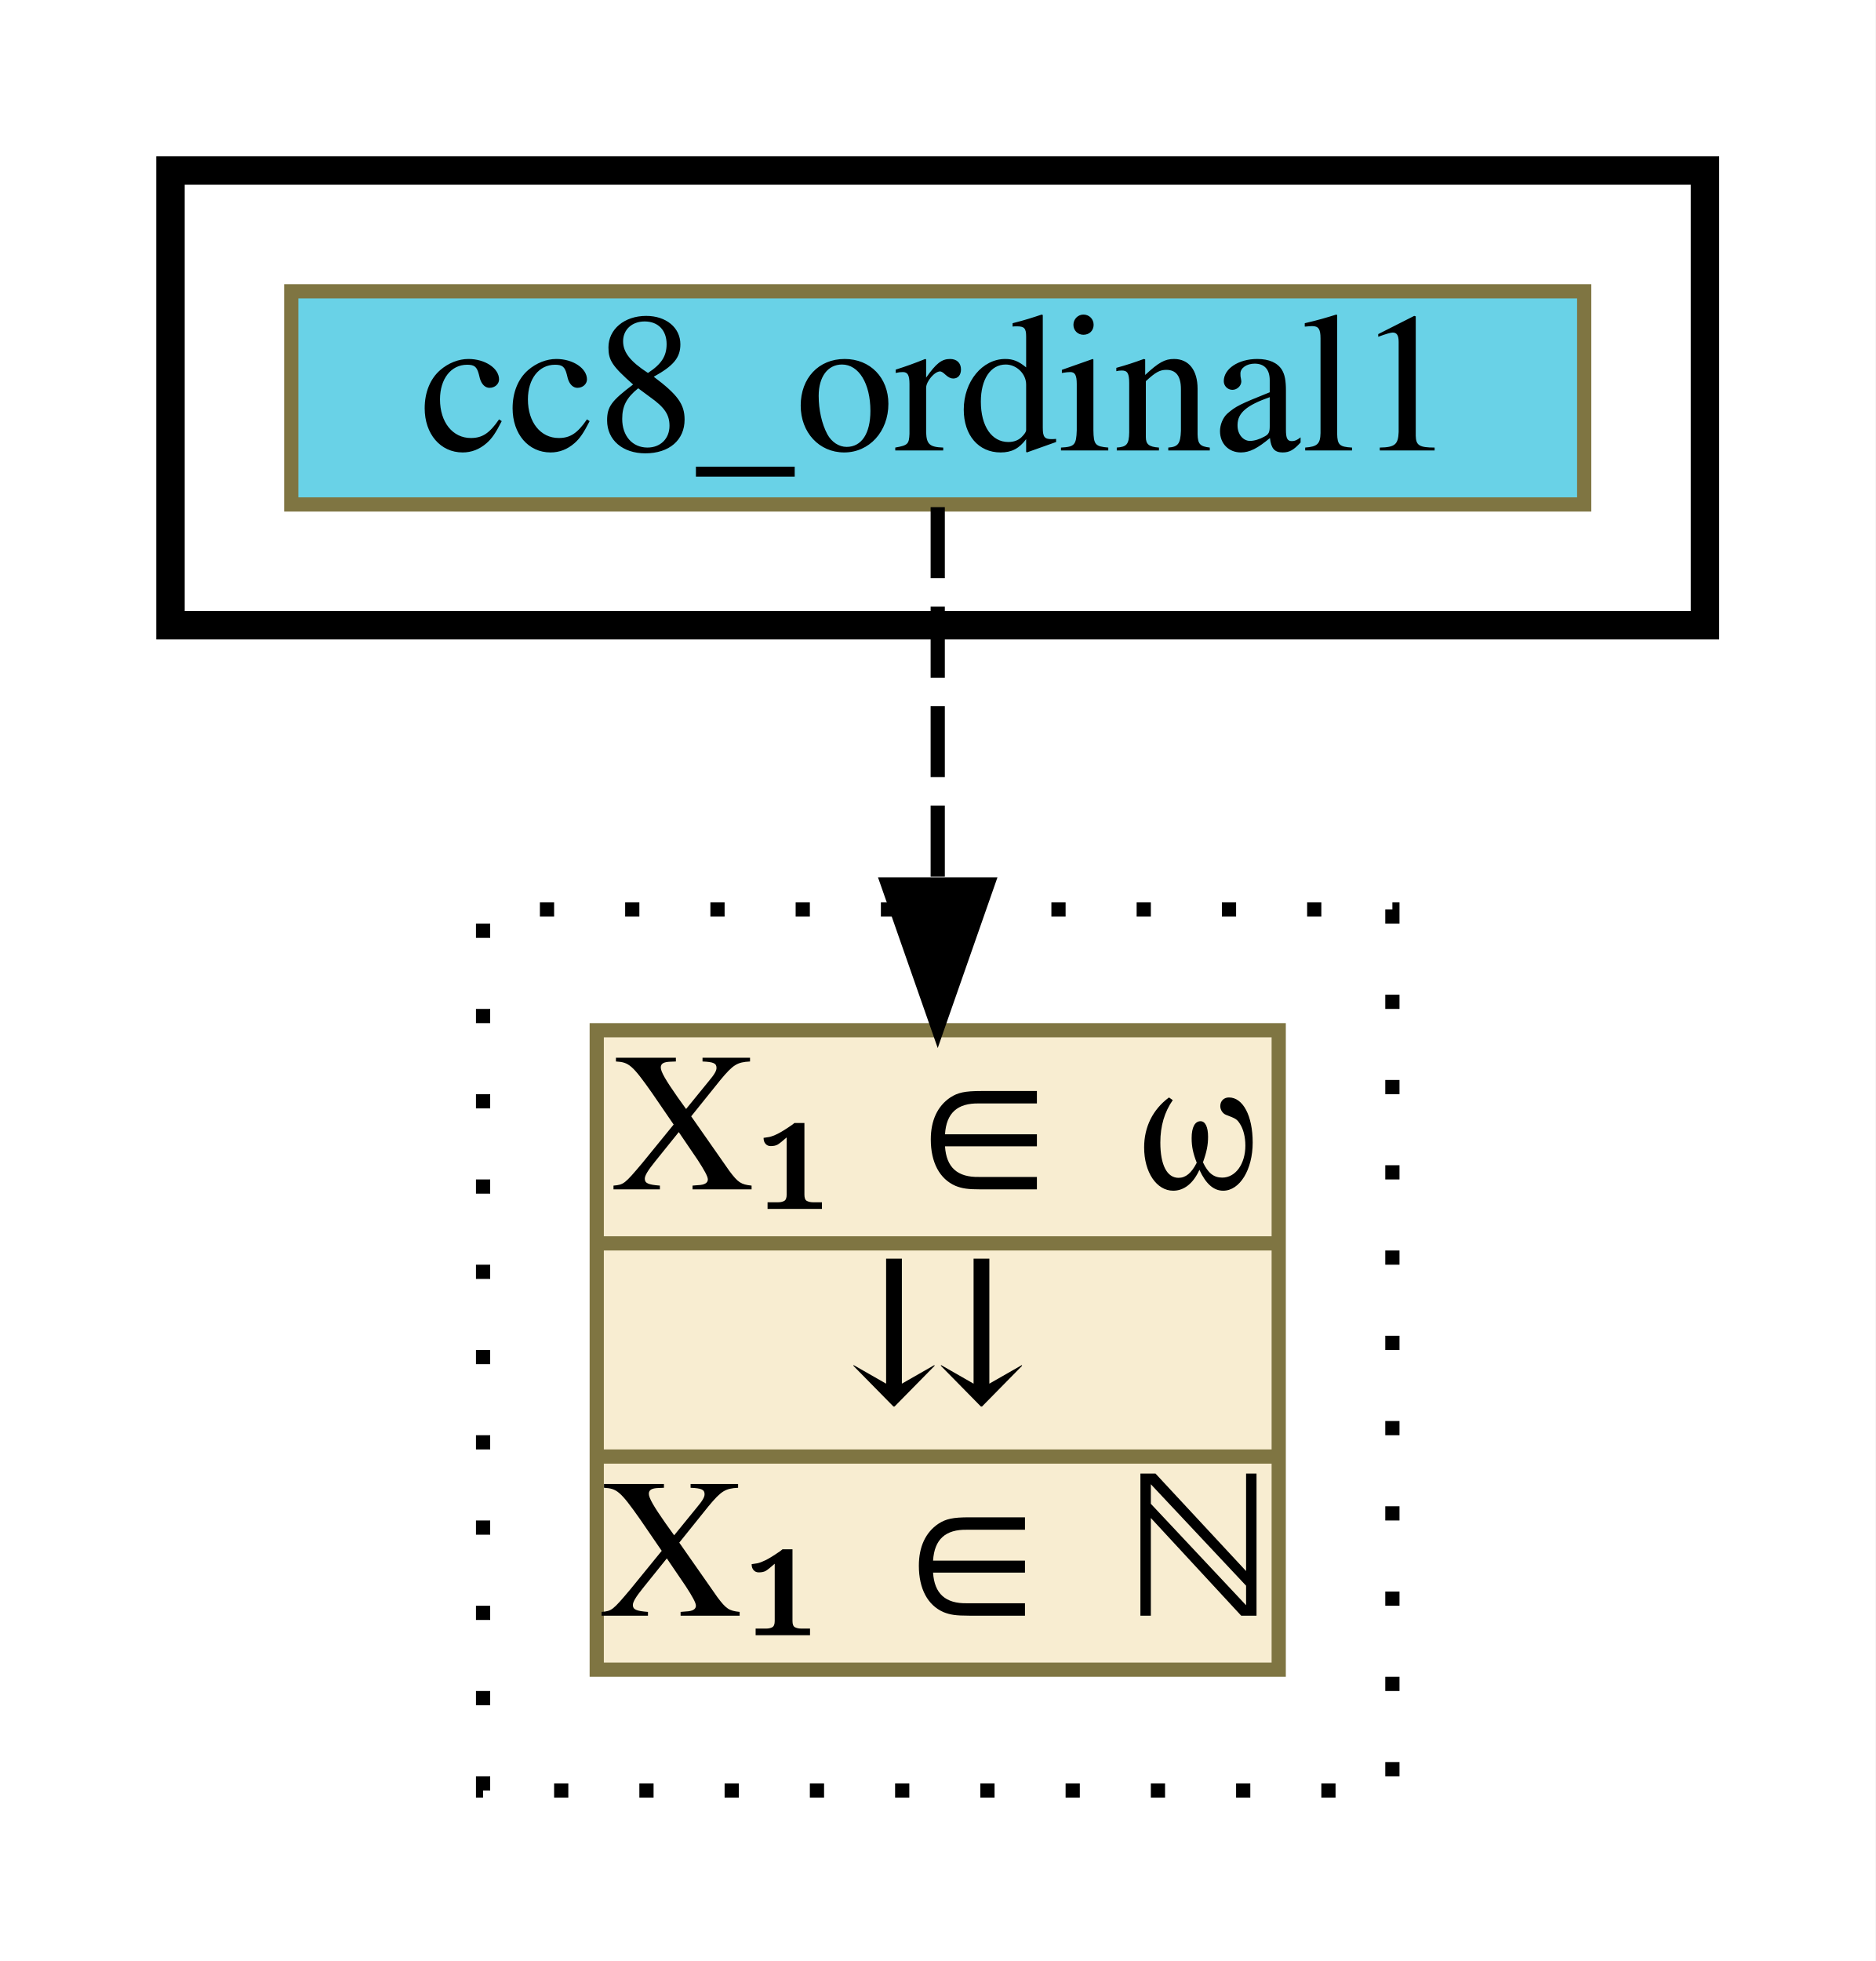
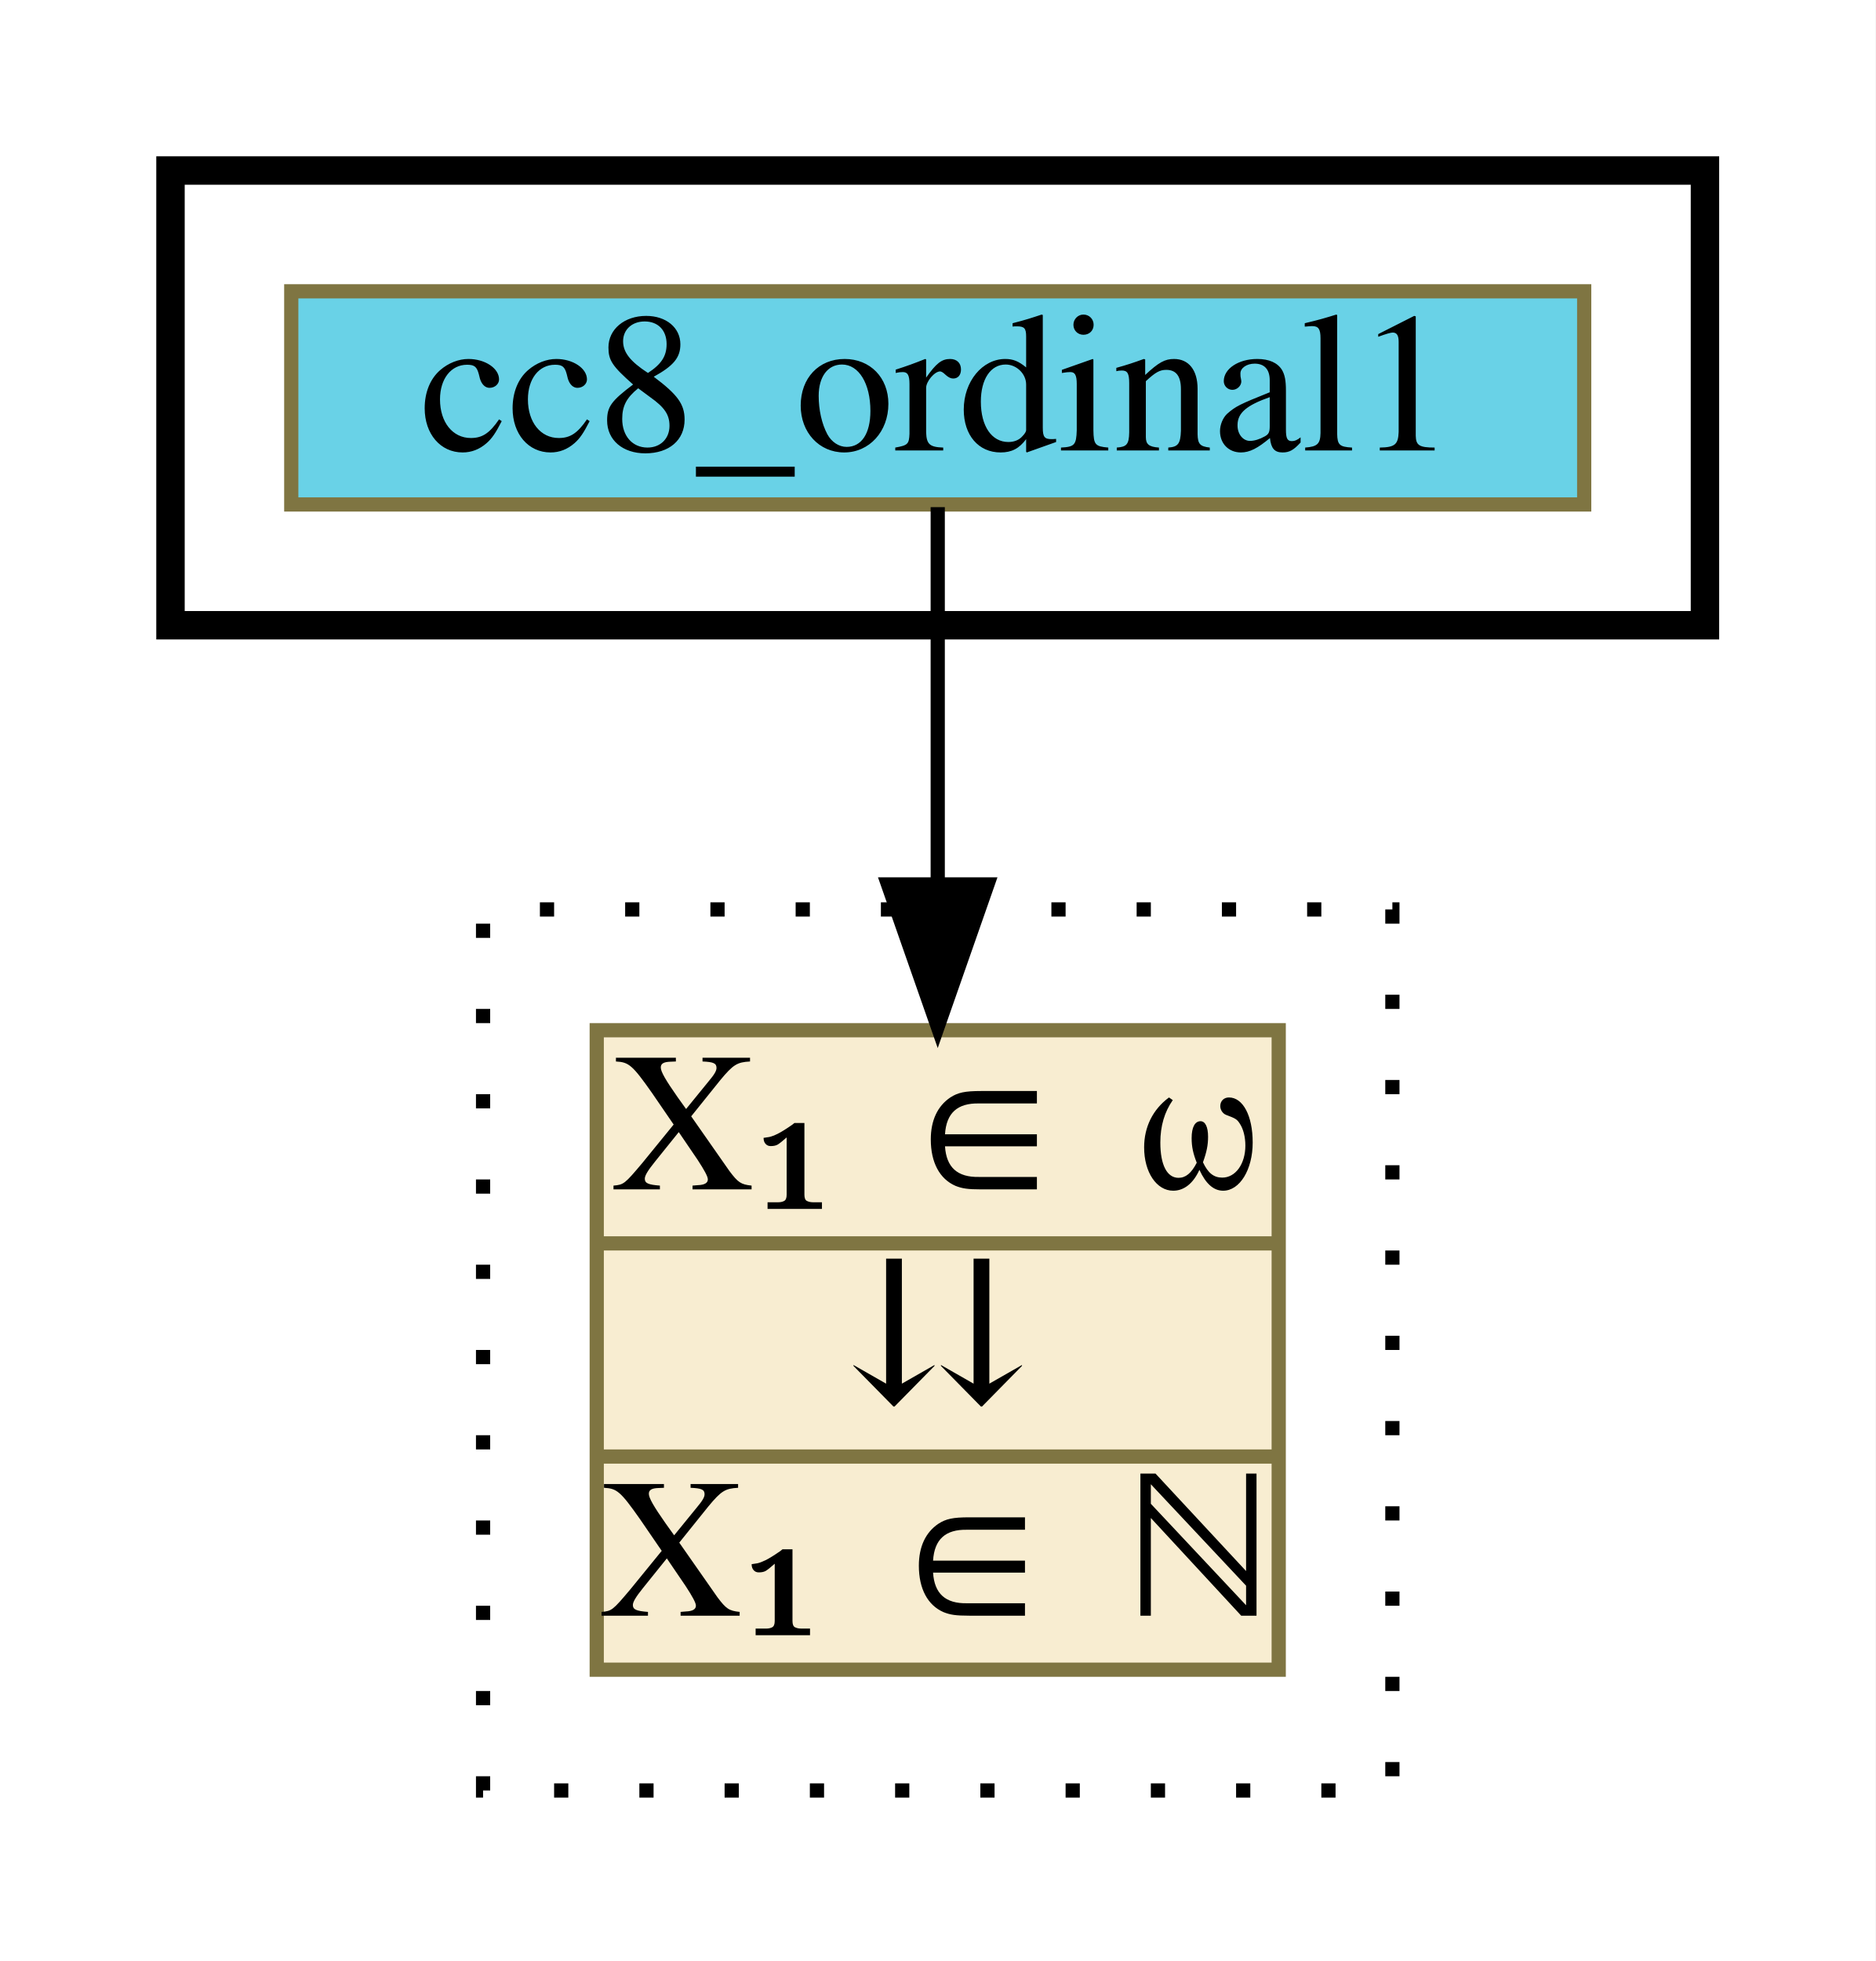
<svg xmlns="http://www.w3.org/2000/svg" xmlns:xlink="http://www.w3.org/1999/xlink" width="132pt" height="138pt" viewBox="0.00 0.00 132.00 138.00">
  <g id="graph0" class="graph" transform="scale(1 1) rotate(0) translate(4 134)">
    <polygon fill="white" stroke="transparent" points="-4,4 -4,-134 128,-134 128,4 -4,4" />
    <g id="clust1" class="cluster">
      <polygon fill="none" stroke="black" stroke-width="2" points="8,-90 8,-122 116,-122 116,-90 8,-90" />
    </g>
    <g id="clust2" class="cluster">
      <polygon fill="none" stroke="black" stroke-dasharray="1,5" points="30,-8 30,-70 94,-70 94,-8 30,-8" />
    </g>
    <g id="node1" class="node">
      <g id="a_node1">
-         <a xlink:href="http://grid01.ciirc.cvut.cz/~mptp/7.13.01_4.181.1147/html/ordinal1.html#CC8" xlink:title="cc8_ordinal1" target="_blank">
+         <a xlink:href="cc8_ordinal1.html" xlink:title="cc8_ordinal1" target="_parent">
          <polygon fill="#69d2e7" stroke="#7f7542" points="16.5,-98.5 16.5,-113.5 107.5,-113.5 107.5,-98.5 16.5,-98.5" />
          <text text-anchor="middle" x="62" y="-102.3" font-family="Times,serif" font-size="14.00">cc8_ordinal1</text>
        </a>
      </g>
    </g>
    <g id="node2" class="node">
      <g id="a_node2">
        <a xlink:href="c_0_94.html" xlink:title="{X₁ ∈ ω|⇊|X₁ ∈ ℕ}" target="_parent">
          <polygon fill="#f8edd1" stroke="#7f7542" points="38,-16.5 38,-61.5 86,-61.5 86,-16.5 38,-16.5" />
          <text text-anchor="middle" x="62" y="-50.3" font-family="Times,serif" font-size="14.00">X₁ ∈ ω</text>
          <polyline fill="none" stroke="#7f7542" points="38,-46.5 86,-46.5 " />
          <text text-anchor="middle" x="62" y="-35.3" font-family="Times,serif" font-size="14.00">⇊</text>
          <polyline fill="none" stroke="#7f7542" points="38,-31.5 86,-31.5 " />
          <text text-anchor="middle" x="62" y="-20.3" font-family="Times,serif" font-size="14.00">X₁ ∈ ℕ</text>
        </a>
      </g>
    </g>
    <g id="edge1" class="edge">
-       <path fill="none" stroke="black" stroke-dasharray="5,2" d="M62,-98.31C62,-98.31 62,-71.76 62,-71.76" />
+       <path fill="none" stroke="black" d="M62,-98.31C62,-98.31 62,-71.76 62,-71.76" />
      <polygon fill="black" stroke="black" points="65.5,-71.76 62,-61.76 58.5,-71.76 65.5,-71.76" />
    </g>
  </g>
</svg>
